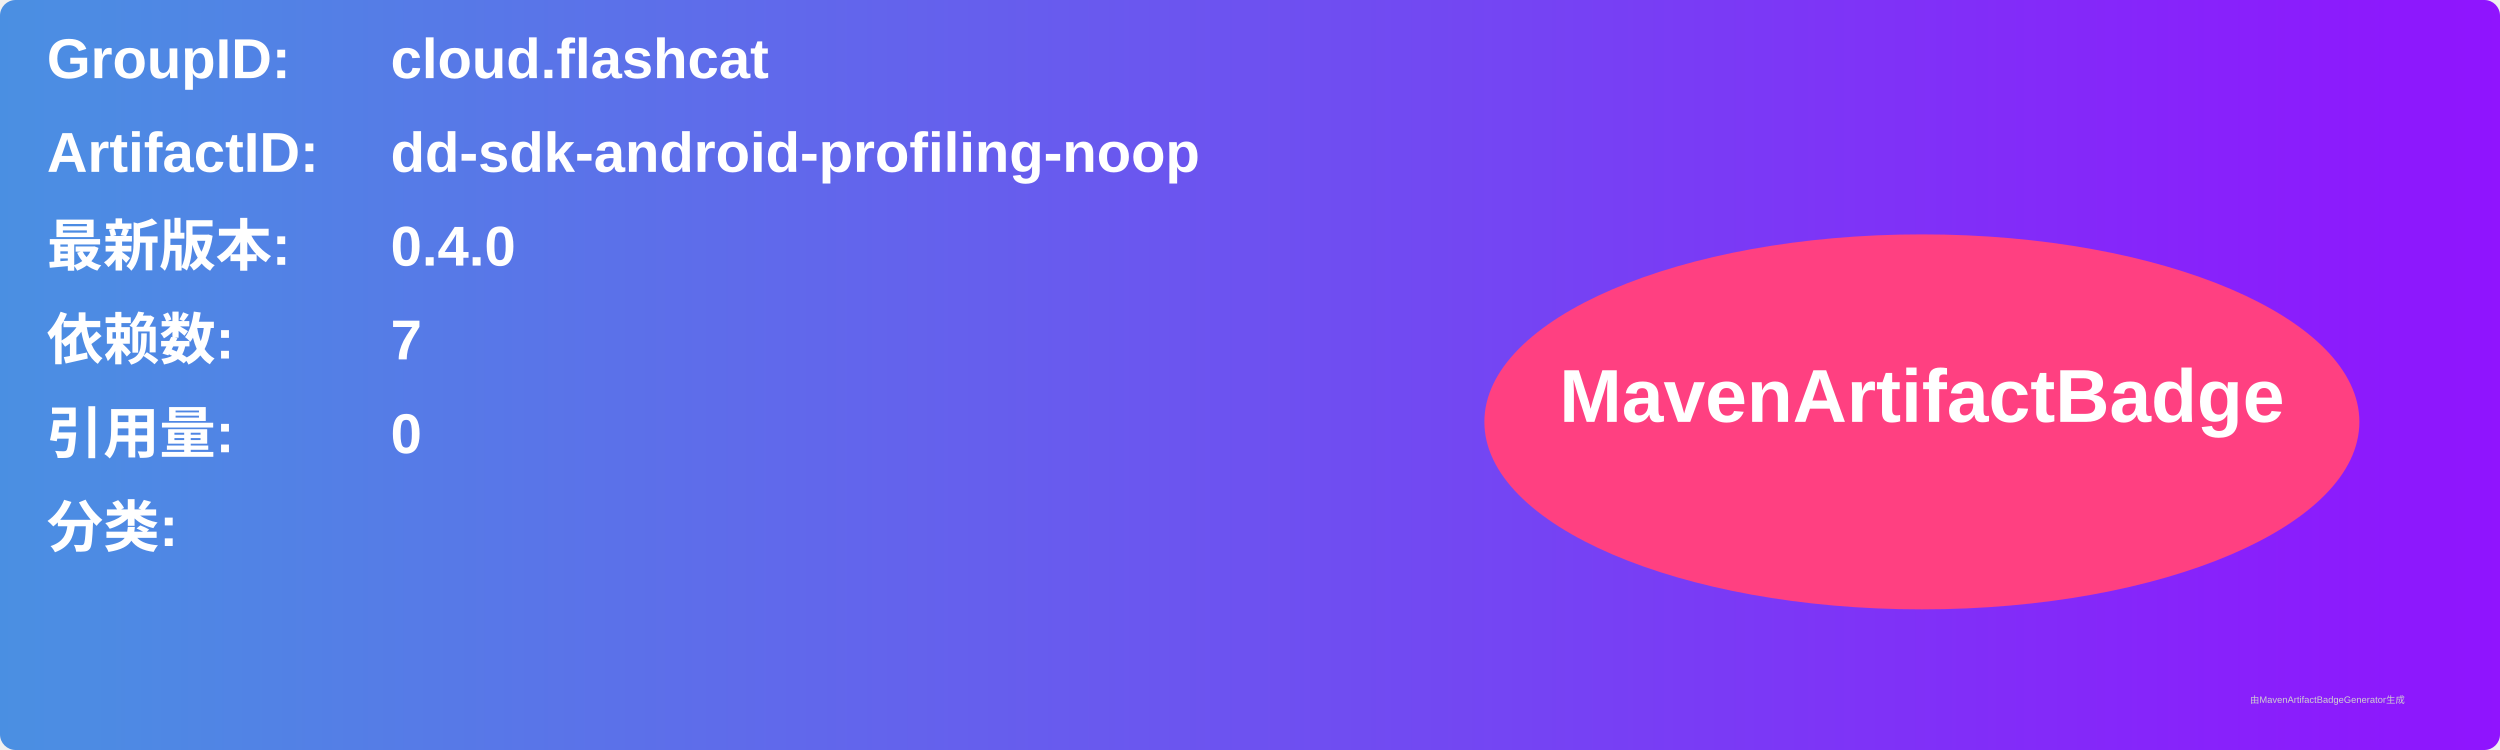
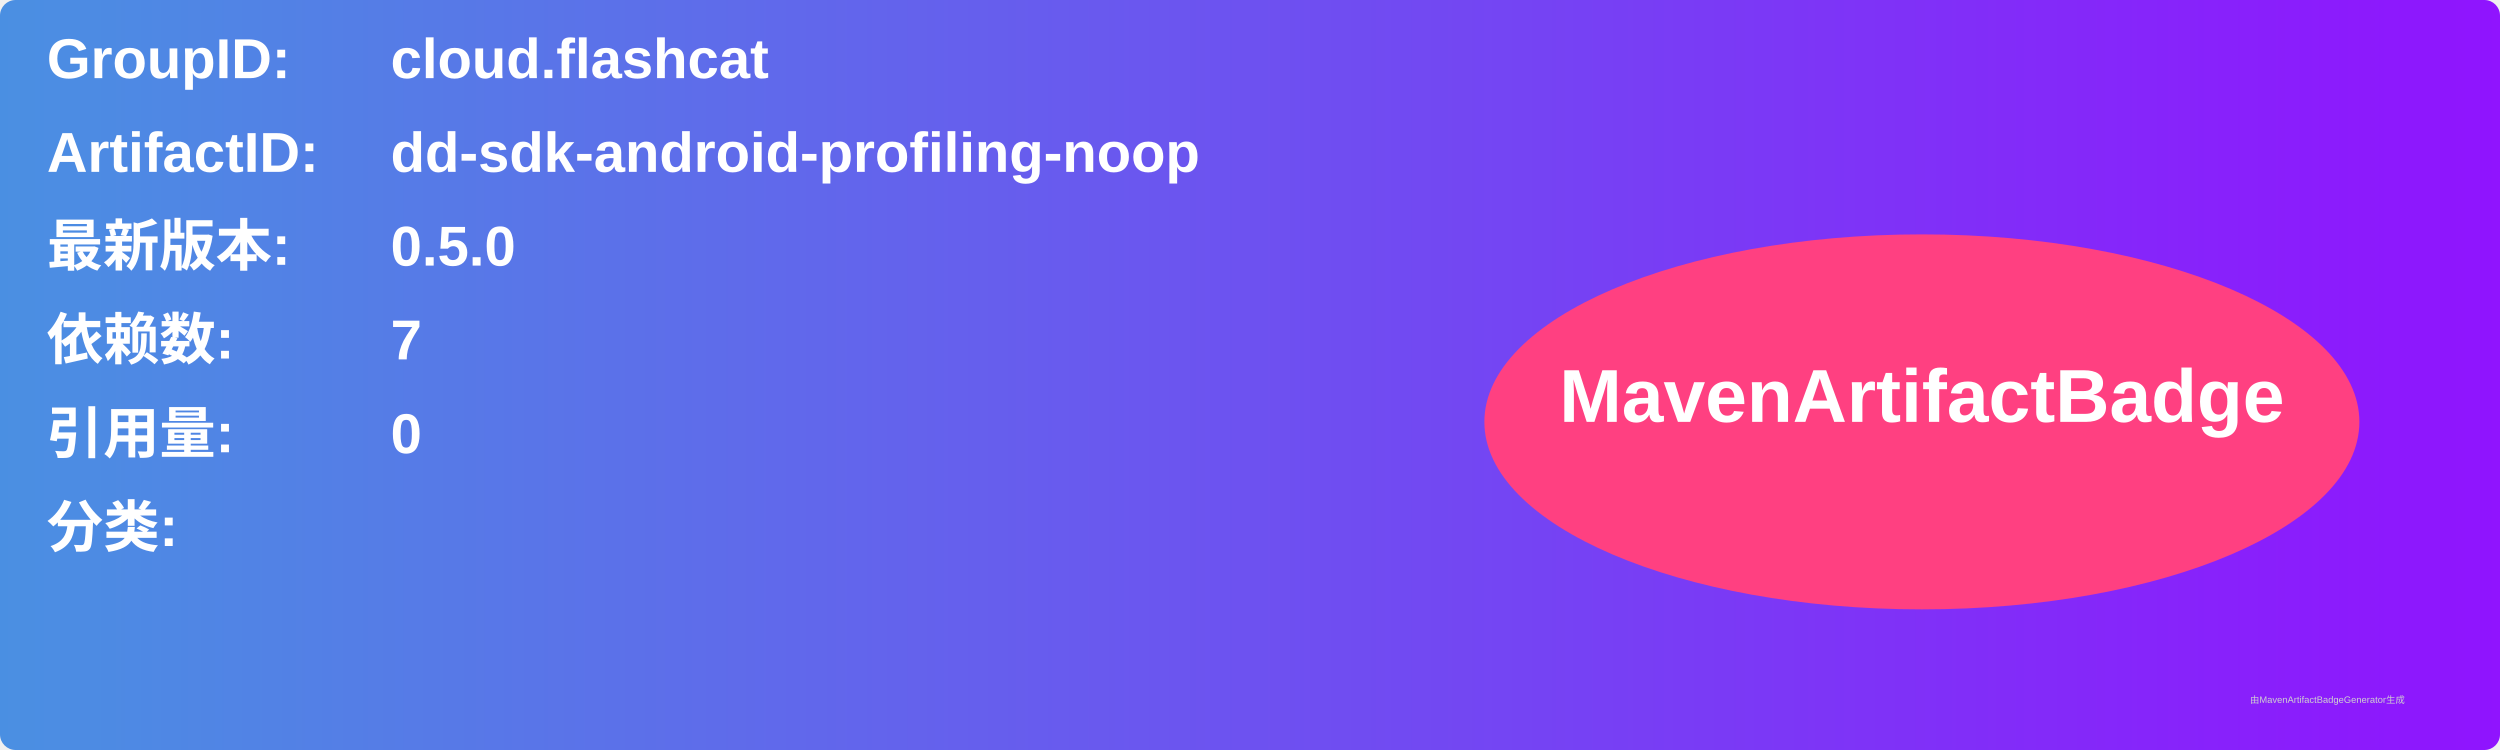
<svg xmlns="http://www.w3.org/2000/svg" width="800" height="240" viewBox="0 0 800 240">
  <linearGradient id="grad" x1="0%" y1="0%" x2="100%" y2="0%">
    <stop offset="0%" stop-color="#4a90e2" />
    <stop offset="100%" stop-color="#9013fe" />
  </linearGradient>
  <rect width="100%" height="100%" rx="5" ry="5" fill="url(#grad)" />
  <g transform="translate(15, 15)">
    <text x="0" y="10" font-family="Arial" font-size="18" fill="white" font-weight="bold" width="260">GroupID:</text>
    <text x="110" y="10" font-family="Arial" font-size="18" fill="white" font-weight="bold" width="460">cloud.flashcat</text>
    <text x="0" y="40" font-family="Arial" font-size="18" fill="white" font-weight="bold" width="260">ArtifactID:</text>
    <text x="110" y="40" font-family="Arial" font-size="18" fill="white" font-weight="bold" width="460">dd-sdk-android-profiling-noop</text>
    <text x="0" y="70" font-family="Arial" font-size="18" fill="white" font-weight="bold">最新版本:</text>
    <text x="110" y="70" font-family="Arial" font-size="18" fill="white" font-weight="bold">
-       <tspan font-weight="bold">0.4.0</tspan>
+       <tspan font-weight="bold">0.5.0</tspan>
    </text>
    <text x="0" y="100" font-family="Arial" font-size="18" fill="white" font-weight="bold">依赖数: </text>
    <text x="110" y="100" font-family="Arial" font-size="18" fill="white">
      <tspan font-weight="bold">7</tspan>
    </text>
    <text x="0" y="130" font-family="Arial" font-size="18" fill="white" font-weight="bold">引用量: </text>
    <text x="110" y="130" font-family="Arial" font-size="18" fill="white">
      <tspan font-weight="bold">0</tspan>
    </text>
    <text x="0" y="160" font-family="Arial" font-size="18" fill="white" font-weight="bold">分类:</text>
    <text x="10" y="190" font-family="Arial" font-size="10" fill="white">
      <tspan font-weight="bold" />
    </text>
    <ellipse cx="600" cy="120" rx="140" ry="60" fill="#ff4081" />
    <text x="600" y="120" text-anchor="middle" font-family="Arial" font-size="24" fill="white" font-weight="bold">MavenArtifactBadge</text>
  </g>
  <text x="720" y="225" font-family="Arial" font-size="3" fill="#d0d0d0">由MavenArtifactBadgeGenerator生成</text>
</svg>
